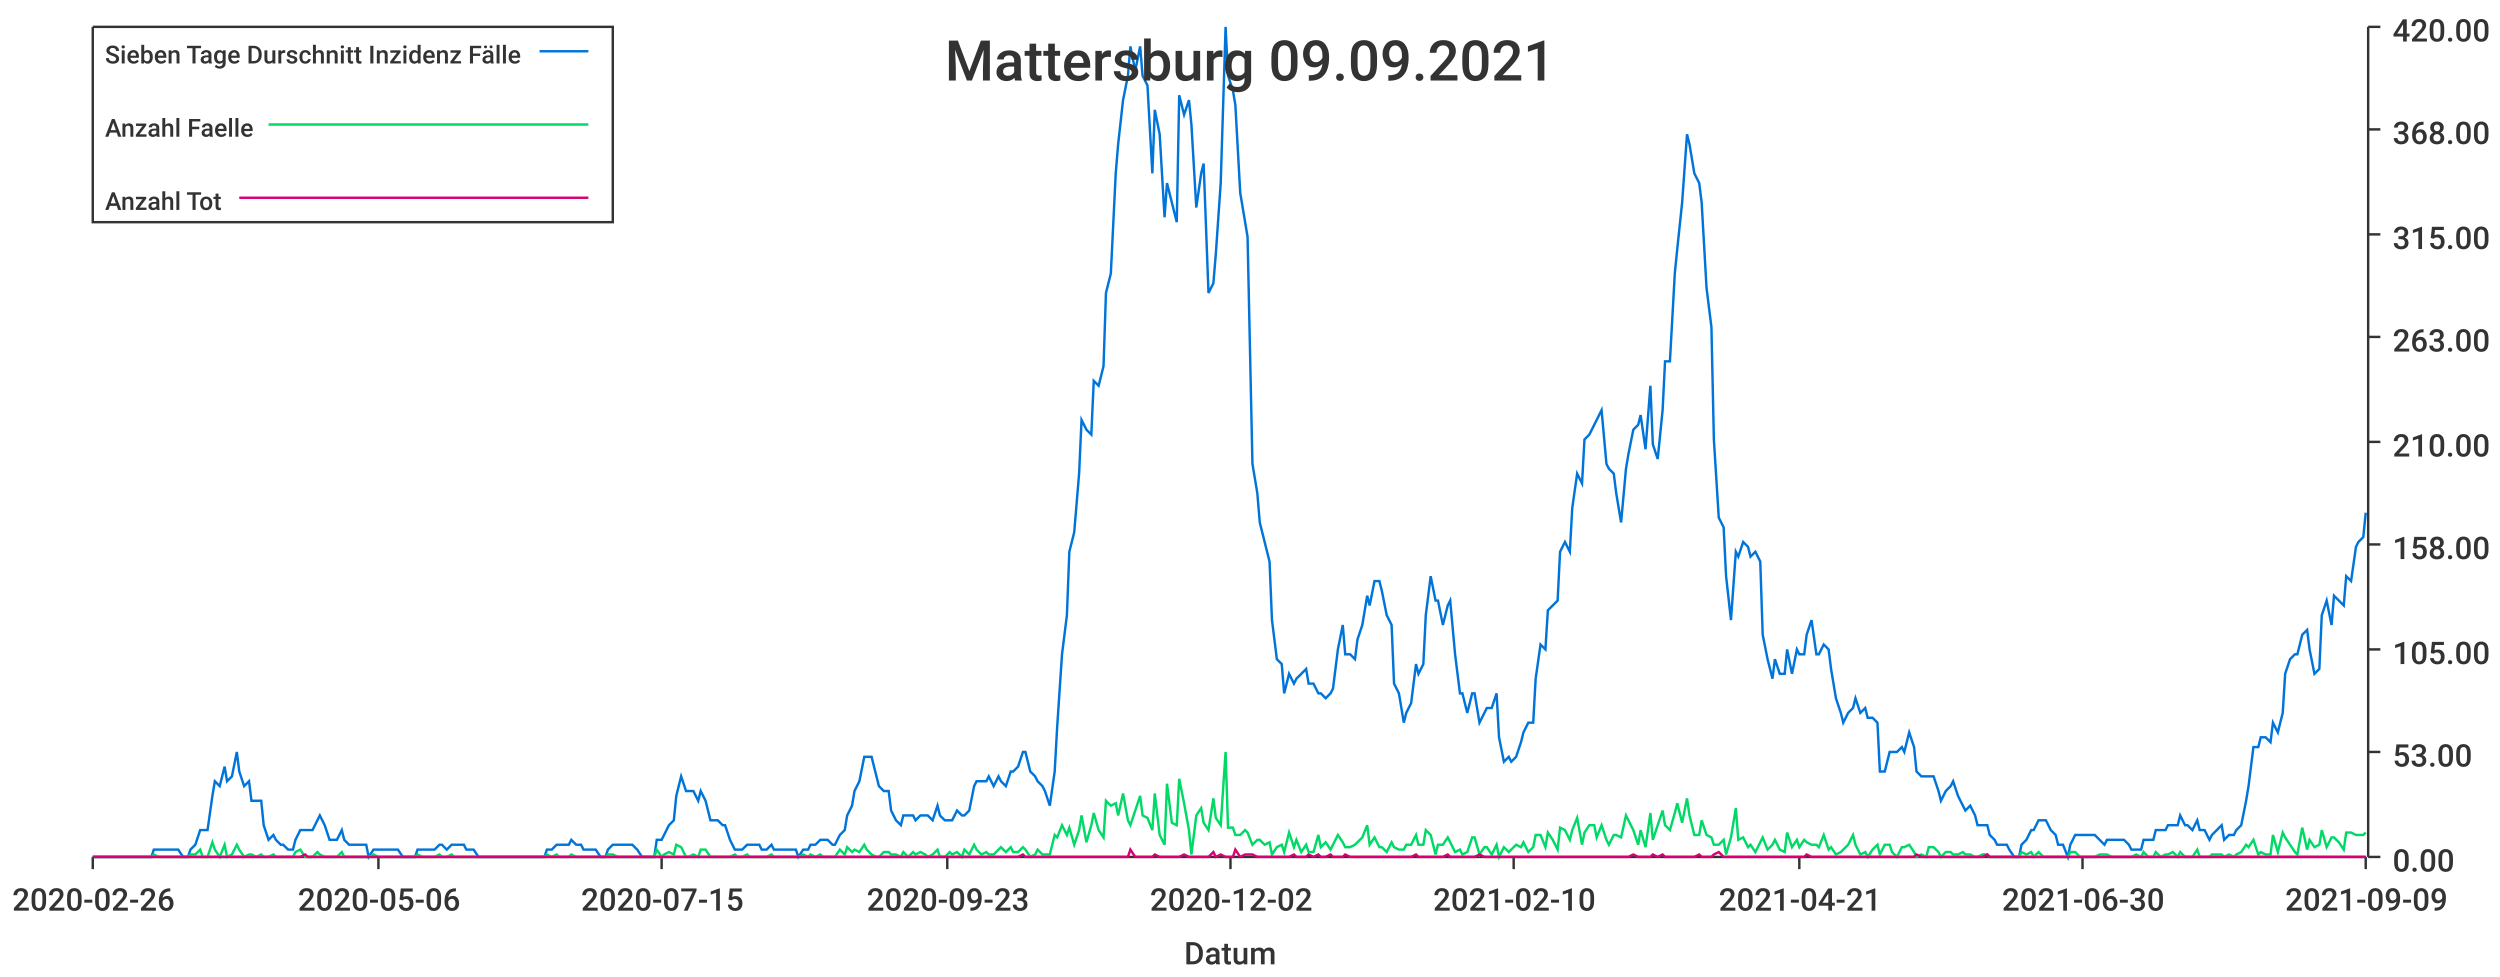
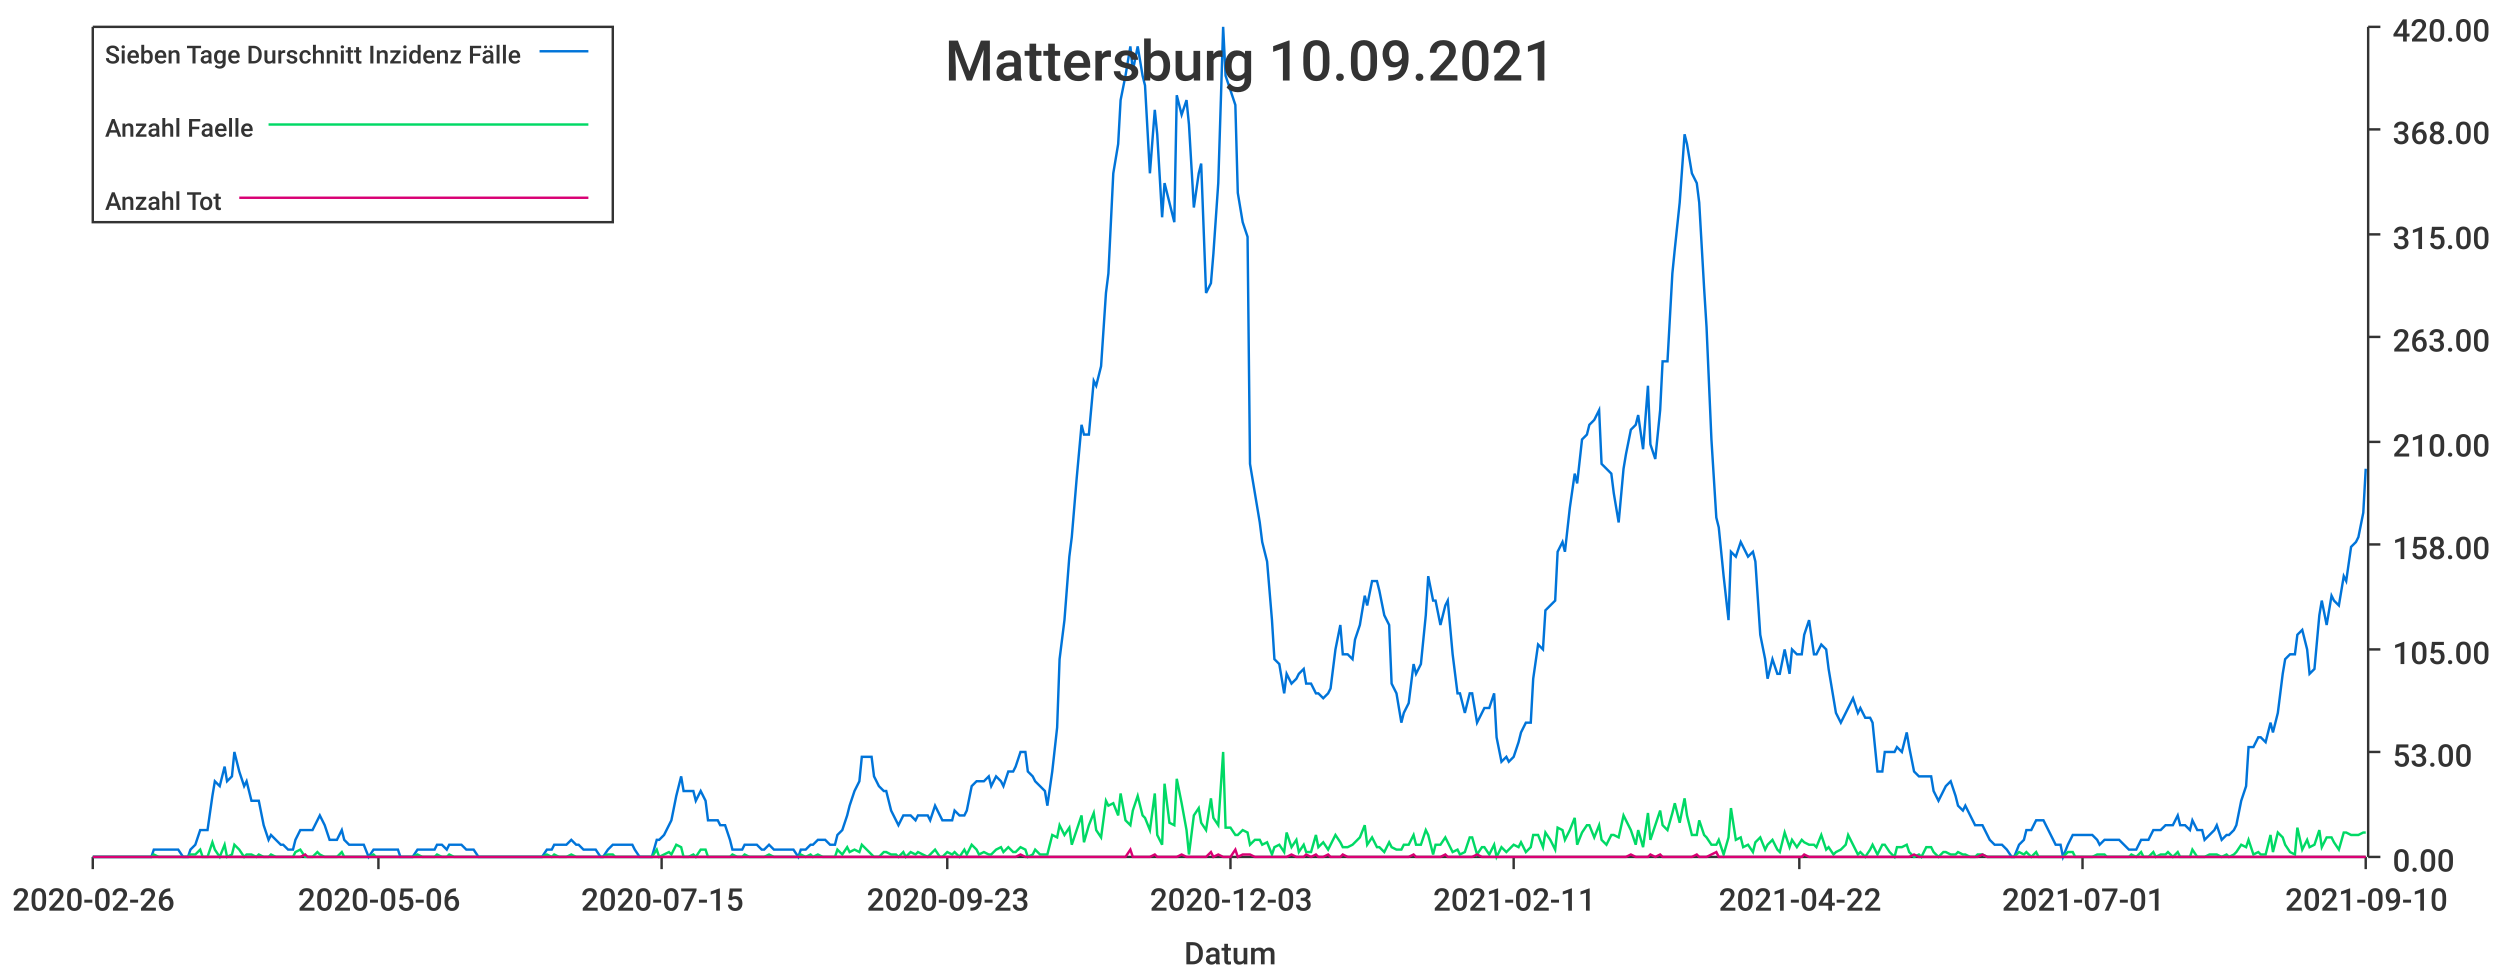
<svg xmlns="http://www.w3.org/2000/svg" width="1024" height="400">\n<path d="M 0 0 L 1024 0 L 1024 400 L 0 400 L 0 0" style="stroke-width:0;stroke:rgba(255,255,255,1.0);fill:rgba(255,255,255,1.0)" />
  <path d="M 38 11 L 969 11 L 969 351 L 38 351 L 38 11" style="stroke-width:0;stroke:rgba(255,255,255,1.0);fill:rgba(255,255,255,1.0)" />
  <path d="M 38 351 L 969 351" style="stroke-width:1;stroke:rgba(51,51,51,1.0);fill:none" />
  <path d="M 38 351 L 38 356" style="stroke-width:1;stroke:rgba(51,51,51,1.0);fill:none" />
  <text x="5" y="373" style="stroke-width:0;stroke:none;fill:rgba(51,51,51,1.0);font-size:12.8px;font-family:'Roboto Medium',sans-serif">2020-02-26</text>
  <path d="M 155 351 L 155 356" style="stroke-width:1;stroke:rgba(51,51,51,1.0);fill:none" />
  <text x="122" y="373" style="stroke-width:0;stroke:none;fill:rgba(51,51,51,1.0);font-size:12.8px;font-family:'Roboto Medium',sans-serif">2020-05-06</text>
  <path d="M 271 351 L 271 356" style="stroke-width:1;stroke:rgba(51,51,51,1.0);fill:none" />
  <text x="238" y="373" style="stroke-width:0;stroke:none;fill:rgba(51,51,51,1.0);font-size:12.8px;font-family:'Roboto Medium',sans-serif">2020-07-15</text>
  <path d="M 388 351 L 388 356" style="stroke-width:1;stroke:rgba(51,51,51,1.0);fill:none" />
  <text x="355" y="373" style="stroke-width:0;stroke:none;fill:rgba(51,51,51,1.0);font-size:12.8px;font-family:'Roboto Medium',sans-serif">2020-09-23</text>
  <path d="M 504 351 L 504 356" style="stroke-width:1;stroke:rgba(51,51,51,1.0);fill:none" />
-   <text x="471" y="373" style="stroke-width:0;stroke:none;fill:rgba(51,51,51,1.0);font-size:12.8px;font-family:'Roboto Medium',sans-serif">2020-12-02</text>
+   <text x="471" y="373" style="stroke-width:0;stroke:none;fill:rgba(51,51,51,1.0);font-size:12.8px;font-family:'Roboto Medium',sans-serif">2020-12-03</text>
  <path d="M 620 351 L 620 356" style="stroke-width:1;stroke:rgba(51,51,51,1.0);fill:none" />
-   <text x="587" y="373" style="stroke-width:0;stroke:none;fill:rgba(51,51,51,1.0);font-size:12.8px;font-family:'Roboto Medium',sans-serif">2021-02-10</text>
+   <text x="587" y="373" style="stroke-width:0;stroke:none;fill:rgba(51,51,51,1.0);font-size:12.8px;font-family:'Roboto Medium',sans-serif">2021-02-11</text>
  <path d="M 737 351 L 737 356" style="stroke-width:1;stroke:rgba(51,51,51,1.0);fill:none" />
-   <text x="704" y="373" style="stroke-width:0;stroke:none;fill:rgba(51,51,51,1.0);font-size:12.8px;font-family:'Roboto Medium',sans-serif">2021-04-21</text>
+   <text x="704" y="373" style="stroke-width:0;stroke:none;fill:rgba(51,51,51,1.0);font-size:12.8px;font-family:'Roboto Medium',sans-serif">2021-04-22</text>
  <path d="M 853 351 L 853 356" style="stroke-width:1;stroke:rgba(51,51,51,1.0);fill:none" />
-   <text x="820" y="373" style="stroke-width:0;stroke:none;fill:rgba(51,51,51,1.0);font-size:12.8px;font-family:'Roboto Medium',sans-serif">2021-06-30</text>
+   <text x="820" y="373" style="stroke-width:0;stroke:none;fill:rgba(51,51,51,1.0);font-size:12.8px;font-family:'Roboto Medium',sans-serif">2021-07-01</text>
  <path d="M 969 351 L 969 356" style="stroke-width:1;stroke:rgba(51,51,51,1.0);fill:none" />
-   <text x="936" y="373" style="stroke-width:0;stroke:none;fill:rgba(51,51,51,1.0);font-size:12.8px;font-family:'Roboto Medium',sans-serif">2021-09-09</text>
+   <text x="936" y="373" style="stroke-width:0;stroke:none;fill:rgba(51,51,51,1.0);font-size:12.8px;font-family:'Roboto Medium',sans-serif">2021-09-10</text>
  <text x="485" y="395" style="stroke-width:0;stroke:none;fill:rgba(51,51,51,1.0);font-size:12.8px;font-family:'Roboto Medium',sans-serif">Datum</text>
  <path d="M 970 351 L 970 11" style="stroke-width:1;stroke:rgba(51,51,51,1.0);fill:none" />
  <path d="M 970 351 L 975 351" style="stroke-width:1;stroke:rgba(51,51,51,1.0);fill:none" />
  <text x="980" y="357" style="stroke-width:0;stroke:none;fill:rgba(51,51,51,1.0);font-size:12.8px;font-family:'Roboto Medium',sans-serif">0.00</text>
  <path d="M 970 308 L 975 308" style="stroke-width:1;stroke:rgba(51,51,51,1.0);fill:none" />
  <text x="980" y="314" style="stroke-width:0;stroke:none;fill:rgba(51,51,51,1.0);font-size:12.8px;font-family:'Roboto Medium',sans-serif">53.00</text>
  <path d="M 970 266 L 975 266" style="stroke-width:1;stroke:rgba(51,51,51,1.0);fill:none" />
  <text x="980" y="272" style="stroke-width:0;stroke:none;fill:rgba(51,51,51,1.0);font-size:12.8px;font-family:'Roboto Medium',sans-serif">105.00</text>
  <path d="M 970 223 L 975 223" style="stroke-width:1;stroke:rgba(51,51,51,1.0);fill:none" />
  <text x="980" y="229" style="stroke-width:0;stroke:none;fill:rgba(51,51,51,1.0);font-size:12.8px;font-family:'Roboto Medium',sans-serif">158.00</text>
  <path d="M 970 181 L 975 181" style="stroke-width:1;stroke:rgba(51,51,51,1.0);fill:none" />
  <text x="980" y="187" style="stroke-width:0;stroke:none;fill:rgba(51,51,51,1.0);font-size:12.8px;font-family:'Roboto Medium',sans-serif">210.00</text>
  <path d="M 970 138 L 975 138" style="stroke-width:1;stroke:rgba(51,51,51,1.0);fill:none" />
  <text x="980" y="144" style="stroke-width:0;stroke:none;fill:rgba(51,51,51,1.0);font-size:12.8px;font-family:'Roboto Medium',sans-serif">263.00</text>
  <path d="M 970 96 L 975 96" style="stroke-width:1;stroke:rgba(51,51,51,1.0);fill:none" />
  <text x="980" y="102" style="stroke-width:0;stroke:none;fill:rgba(51,51,51,1.0);font-size:12.8px;font-family:'Roboto Medium',sans-serif">315.00</text>
  <path d="M 970 53 L 975 53" style="stroke-width:1;stroke:rgba(51,51,51,1.0);fill:none" />
  <text x="980" y="59" style="stroke-width:0;stroke:none;fill:rgba(51,51,51,1.0);font-size:12.8px;font-family:'Roboto Medium',sans-serif">368.00</text>
  <path d="M 970 11 L 975 11" style="stroke-width:1;stroke:rgba(51,51,51,1.0);fill:none" />
  <text x="980" y="17" style="stroke-width:0;stroke:none;fill:rgba(51,51,51,1.0);font-size:12.8px;font-family:'Roboto Medium',sans-serif">420.00</text>
-   <path d="M 38 351 L 40 351 L 42 351 L 43 351 L 45 351 L 47 351 L 48 351 L 50 351 L 52 351 L 53 351 L 55 351 L 57 351 L 58 351 L 60 351 L 62 351 L 63 348 L 65 348 L 67 348 L 68 348 L 70 348 L 72 348 L 73 348 L 75 351 L 77 351 L 78 348 L 80 346 L 82 340 L 83 340 L 85 340 L 87 326 L 88 320 L 90 322 L 92 314 L 93 320 L 95 318 L 97 308 L 98 316 L 100 322 L 102 320 L 103 328 L 105 328 L 107 328 L 108 338 L 110 344 L 112 342 L 113 344 L 115 346 L 116 346 L 118 348 L 120 348 L 121 344 L 123 340 L 125 340 L 126 340 L 128 340 L 130 336 L 131 334 L 133 338 L 135 344 L 136 344 L 138 344 L 140 340 L 141 344 L 143 346 L 145 346 L 146 346 L 148 346 L 150 346 L 151 351 L 153 348 L 155 348 L 156 348 L 158 348 L 160 348 L 161 348 L 163 348 L 165 351 L 166 351 L 168 351 L 170 351 L 171 348 L 173 348 L 175 348 L 176 348 L 178 348 L 180 346 L 181 346 L 183 348 L 185 346 L 186 346 L 188 346 L 190 346 L 191 348 L 193 348 L 194 348 L 196 351 L 198 351 L 199 351 L 201 351 L 203 351 L 204 351 L 206 351 L 208 351 L 209 351 L 211 351 L 213 351 L 214 351 L 216 351 L 218 351 L 219 351 L 221 351 L 223 351 L 224 348 L 226 348 L 228 346 L 229 346 L 231 346 L 233 346 L 234 344 L 236 346 L 238 346 L 239 348 L 241 348 L 243 348 L 244 348 L 246 351 L 248 351 L 249 348 L 251 346 L 253 346 L 254 346 L 256 346 L 258 346 L 259 346 L 261 348 L 263 351 L 264 351 L 266 351 L 268 351 L 269 344 L 271 344 L 272 342 L 274 338 L 276 336 L 277 326 L 279 318 L 281 324 L 282 324 L 284 324 L 286 328 L 287 324 L 289 328 L 291 336 L 292 336 L 294 336 L 296 338 L 297 338 L 299 344 L 301 348 L 302 348 L 304 348 L 306 346 L 307 346 L 309 346 L 311 346 L 312 348 L 314 348 L 316 346 L 317 348 L 319 348 L 321 348 L 322 348 L 324 348 L 326 348 L 327 351 L 329 348 L 331 348 L 332 346 L 334 346 L 336 344 L 337 344 L 339 344 L 341 346 L 342 346 L 344 342 L 346 340 L 347 334 L 349 330 L 350 324 L 352 320 L 354 310 L 355 310 L 357 310 L 359 318 L 360 322 L 362 324 L 364 324 L 365 332 L 367 336 L 369 338 L 370 334 L 372 334 L 374 334 L 375 336 L 377 334 L 379 334 L 380 334 L 382 336 L 384 330 L 385 334 L 387 336 L 389 336 L 390 336 L 392 332 L 394 334 L 395 334 L 397 332 L 399 322 L 400 320 L 402 320 L 404 320 L 405 318 L 407 322 L 409 318 L 410 320 L 412 322 L 414 316 L 415 316 L 417 314 L 419 308 L 420 308 L 422 316 L 424 318 L 425 320 L 427 322 L 428 324 L 430 330 L 432 316 L 433 298 L 435 268 L 437 252 L 438 226 L 440 218 L 442 194 L 443 172 L 445 176 L 447 178 L 448 156 L 450 158 L 452 150 L 453 120 L 455 112 L 457 71 L 458 59 L 460 41 L 462 31 L 463 19 L 465 29 L 467 19 L 468 31 L 470 35 L 472 71 L 473 45 L 475 55 L 477 89 L 478 75 L 480 83 L 482 91 L 483 39 L 485 47 L 487 41 L 488 51 L 490 85 L 492 71 L 493 67 L 495 120 L 497 116 L 498 104 L 500 75 L 502 11 L 503 31 L 505 37 L 506 43 L 508 79 L 510 91 L 511 97 L 513 190 L 515 202 L 516 214 L 518 222 L 520 230 L 521 254 L 523 270 L 525 272 L 526 284 L 528 276 L 530 280 L 531 278 L 533 276 L 535 274 L 536 280 L 538 280 L 540 284 L 541 284 L 543 286 L 545 284 L 546 282 L 548 266 L 550 256 L 551 268 L 553 268 L 555 270 L 556 262 L 558 256 L 560 244 L 561 248 L 563 238 L 565 238 L 566 242 L 568 252 L 570 256 L 571 280 L 573 284 L 575 296 L 576 292 L 578 288 L 580 272 L 581 276 L 583 272 L 584 252 L 586 236 L 588 246 L 589 246 L 591 256 L 593 248 L 594 246 L 596 268 L 598 284 L 599 284 L 601 292 L 603 284 L 604 284 L 606 296 L 608 292 L 609 290 L 611 290 L 613 284 L 614 302 L 616 312 L 618 310 L 619 312 L 621 310 L 623 304 L 624 300 L 626 296 L 628 296 L 629 278 L 631 264 L 633 266 L 634 250 L 636 248 L 638 246 L 639 226 L 641 222 L 643 226 L 644 208 L 646 194 L 648 198 L 649 180 L 651 178 L 653 174 L 654 172 L 656 168 L 658 190 L 659 192 L 661 194 L 662 202 L 664 214 L 666 192 L 667 186 L 669 176 L 671 174 L 672 170 L 674 184 L 676 158 L 677 182 L 679 188 L 681 168 L 682 148 L 684 148 L 686 112 L 687 102 L 689 83 L 691 55 L 692 59 L 694 71 L 696 75 L 697 83 L 699 118 L 701 134 L 702 180 L 704 212 L 706 216 L 707 236 L 709 254 L 711 226 L 712 228 L 714 222 L 716 224 L 717 228 L 719 226 L 721 230 L 722 260 L 724 270 L 726 278 L 727 270 L 729 276 L 731 276 L 732 266 L 734 276 L 736 266 L 737 268 L 739 268 L 740 260 L 742 254 L 744 268 L 745 268 L 747 264 L 749 266 L 750 274 L 752 286 L 754 292 L 755 296 L 757 292 L 759 290 L 760 286 L 762 292 L 764 290 L 765 294 L 767 294 L 769 296 L 770 316 L 772 316 L 774 308 L 775 308 L 777 308 L 779 306 L 780 308 L 782 300 L 784 306 L 785 316 L 787 318 L 789 318 L 790 318 L 792 318 L 794 324 L 795 328 L 797 324 L 799 322 L 800 320 L 802 326 L 804 330 L 805 332 L 807 330 L 809 334 L 810 338 L 812 338 L 814 338 L 815 342 L 817 344 L 818 346 L 820 346 L 822 346 L 823 348 L 825 351 L 827 351 L 828 346 L 830 344 L 832 340 L 833 340 L 835 336 L 837 336 L 838 336 L 840 340 L 842 342 L 843 346 L 845 346 L 847 351 L 848 346 L 850 342 L 852 342 L 853 342 L 855 342 L 857 342 L 858 342 L 860 344 L 862 346 L 863 344 L 865 344 L 867 344 L 868 344 L 870 344 L 872 346 L 873 348 L 875 348 L 877 348 L 878 344 L 880 344 L 882 344 L 883 340 L 885 340 L 887 340 L 888 338 L 890 338 L 892 338 L 893 334 L 895 338 L 896 338 L 898 340 L 900 336 L 901 340 L 903 340 L 905 344 L 906 342 L 908 340 L 910 338 L 911 344 L 913 342 L 915 342 L 916 340 L 918 338 L 920 328 L 921 322 L 923 306 L 925 306 L 926 302 L 928 302 L 930 304 L 931 296 L 933 300 L 935 292 L 936 276 L 938 270 L 940 268 L 941 268 L 943 260 L 945 258 L 946 266 L 948 276 L 950 274 L 951 252 L 953 246 L 955 256 L 956 244 L 958 246 L 960 248 L 961 236 L 963 238 L 965 224 L 966 222 L 968 220 L 969 210" style="stroke-width:1;stroke:rgba(0,116,217,1.0);fill:none" />
-   <path d="M 38 351 L 40 351 L 42 351 L 43 351 L 45 351 L 47 351 L 48 351 L 50 351 L 52 351 L 53 351 L 55 351 L 57 351 L 58 351 L 60 351 L 62 351 L 63 350 L 65 351 L 67 351 L 68 351 L 70 351 L 72 351 L 73 351 L 75 351 L 77 351 L 78 350 L 80 350 L 82 348 L 83 351 L 85 351 L 87 345 L 88 348 L 90 351 L 92 346 L 93 351 L 95 350 L 97 346 L 98 348 L 100 351 L 102 350 L 103 350 L 105 351 L 107 350 L 108 351 L 110 351 L 112 350 L 113 351 L 115 351 L 116 351 L 118 351 L 120 351 L 121 349 L 123 348 L 125 351 L 126 351 L 128 351 L 130 349 L 131 350 L 133 351 L 135 351 L 136 351 L 138 351 L 140 349 L 141 351 L 143 351 L 145 351 L 146 351 L 148 351 L 150 351 L 151 351 L 153 350 L 155 351 L 156 351 L 158 351 L 160 351 L 161 351 L 163 351 L 165 351 L 166 351 L 168 351 L 170 351 L 171 350 L 173 351 L 175 351 L 176 351 L 178 351 L 180 350 L 181 351 L 183 351 L 185 350 L 186 351 L 188 351 L 190 351 L 191 351 L 193 351 L 194 351 L 196 351 L 198 351 L 199 351 L 201 351 L 203 351 L 204 351 L 206 351 L 208 351 L 209 351 L 211 351 L 213 351 L 214 351 L 216 351 L 218 351 L 219 351 L 221 351 L 223 351 L 224 350 L 226 351 L 228 350 L 229 351 L 231 351 L 233 351 L 234 350 L 236 351 L 238 351 L 239 351 L 241 351 L 243 351 L 244 351 L 246 351 L 248 351 L 249 350 L 251 350 L 253 351 L 254 351 L 256 351 L 258 351 L 259 351 L 261 351 L 263 351 L 264 351 L 266 351 L 268 351 L 269 348 L 271 351 L 272 350 L 274 349 L 276 350 L 277 346 L 279 347 L 281 351 L 282 351 L 284 350 L 286 351 L 287 348 L 289 348 L 291 351 L 292 351 L 294 351 L 296 351 L 297 351 L 299 351 L 301 350 L 302 351 L 304 351 L 306 350 L 307 351 L 309 351 L 311 351 L 312 351 L 314 351 L 316 350 L 317 351 L 319 351 L 321 351 L 322 351 L 324 351 L 326 351 L 327 351 L 329 350 L 331 351 L 332 350 L 334 351 L 336 350 L 337 351 L 339 351 L 341 351 L 342 351 L 344 348 L 346 350 L 347 347 L 349 349 L 350 348 L 352 349 L 354 346 L 355 348 L 357 350 L 359 351 L 360 351 L 362 349 L 364 349 L 365 350 L 367 350 L 369 351 L 370 349 L 372 351 L 374 349 L 375 350 L 377 349 L 379 350 L 380 351 L 382 350 L 384 348 L 385 351 L 387 351 L 389 349 L 390 350 L 392 349 L 394 351 L 395 348 L 397 350 L 399 346 L 400 348 L 402 350 L 404 349 L 405 350 L 407 350 L 409 348 L 410 347 L 412 349 L 414 347 L 415 349 L 417 349 L 419 347 L 420 348 L 422 351 L 424 350 L 425 348 L 427 350 L 428 350 L 430 350 L 432 342 L 433 343 L 435 338 L 437 342 L 438 339 L 440 346 L 442 340 L 443 334 L 445 345 L 447 338 L 448 333 L 450 340 L 452 343 L 453 328 L 455 330 L 457 329 L 458 334 L 460 325 L 462 336 L 463 338 L 465 332 L 467 326 L 468 334 L 470 335 L 472 340 L 473 325 L 475 342 L 477 346 L 478 321 L 480 337 L 482 338 L 483 319 L 485 329 L 487 340 L 488 350 L 490 334 L 492 331 L 493 337 L 495 340 L 497 327 L 498 335 L 500 338 L 502 308 L 503 339 L 505 339 L 506 342 L 508 342 L 510 340 L 511 341 L 513 346 L 515 344 L 516 344 L 518 346 L 520 345 L 521 350 L 523 347 L 525 346 L 526 349 L 528 341 L 530 347 L 531 344 L 533 349 L 535 346 L 536 349 L 538 349 L 540 342 L 541 347 L 543 345 L 545 348 L 546 346 L 548 342 L 550 345 L 551 347 L 553 347 L 555 346 L 556 345 L 558 343 L 560 338 L 561 346 L 563 343 L 565 347 L 566 347 L 568 349 L 570 345 L 571 347 L 573 348 L 575 348 L 576 346 L 578 346 L 580 342 L 581 346 L 583 346 L 584 340 L 586 342 L 588 350 L 589 346 L 591 346 L 593 343 L 594 345 L 596 349 L 598 348 L 599 350 L 601 349 L 603 343 L 604 343 L 606 350 L 608 347 L 609 347 L 611 350 L 613 346 L 614 351 L 616 347 L 618 349 L 619 348 L 621 346 L 623 347 L 624 345 L 626 349 L 628 347 L 629 342 L 631 342 L 633 347 L 634 341 L 636 344 L 638 348 L 639 339 L 641 340 L 643 344 L 644 340 L 646 335 L 648 346 L 649 341 L 651 338 L 653 338 L 654 343 L 656 338 L 658 344 L 659 346 L 661 342 L 662 342 L 664 343 L 666 334 L 667 336 L 669 340 L 671 346 L 672 340 L 674 347 L 676 333 L 677 344 L 679 338 L 681 332 L 682 338 L 684 340 L 686 333 L 687 329 L 689 337 L 691 327 L 692 334 L 694 342 L 696 342 L 697 336 L 699 342 L 701 343 L 702 346 L 704 346 L 706 344 L 707 350 L 709 343 L 711 331 L 712 344 L 714 343 L 716 347 L 717 346 L 719 349 L 721 345 L 722 343 L 724 348 L 726 346 L 727 344 L 729 348 L 731 349 L 732 341 L 734 347 L 736 344 L 737 347 L 739 344 L 740 345 L 742 346 L 744 346 L 745 347 L 747 342 L 749 348 L 750 347 L 752 350 L 754 349 L 755 348 L 757 346 L 759 342 L 760 346 L 762 350 L 764 349 L 765 351 L 767 348 L 769 346 L 770 350 L 772 346 L 774 346 L 775 349 L 777 351 L 779 347 L 780 347 L 782 346 L 784 349 L 785 351 L 787 350 L 789 351 L 790 347 L 792 347 L 794 349 L 795 351 L 797 349 L 799 349 L 800 350 L 802 350 L 804 349 L 805 350 L 807 350 L 809 351 L 810 351 L 812 350 L 814 350 L 815 351 L 817 351 L 818 351 L 820 351 L 822 351 L 823 351 L 825 351 L 827 351 L 828 349 L 830 350 L 832 349 L 833 351 L 835 349 L 837 351 L 838 351 L 840 351 L 842 351 L 843 351 L 845 351 L 847 351 L 848 349 L 850 349 L 852 351 L 853 351 L 855 351 L 857 351 L 858 351 L 860 350 L 862 350 L 863 350 L 865 351 L 867 351 L 868 351 L 870 351 L 872 351 L 873 351 L 875 350 L 877 351 L 878 349 L 880 351 L 882 351 L 883 349 L 885 351 L 887 350 L 888 350 L 890 349 L 892 351 L 893 349 L 895 351 L 896 351 L 898 351 L 900 348 L 901 351 L 903 351 L 905 351 L 906 350 L 908 350 L 910 350 L 911 351 L 913 350 L 915 351 L 916 350 L 918 349 L 920 346 L 921 347 L 923 344 L 925 350 L 926 349 L 928 350 L 930 350 L 931 342 L 933 349 L 935 341 L 936 343 L 938 346 L 940 349 L 941 350 L 943 339 L 945 348 L 946 344 L 948 347 L 950 346 L 951 340 L 953 347 L 955 343 L 956 343 L 958 345 L 960 348 L 961 341 L 963 341 L 965 342 L 966 342 L 968 342 L 969 341" style="stroke-width:1;stroke:rgba(0,217,101,1.0);fill:none" />
-   <path d="M 38 351 L 40 351 L 42 351 L 43 351 L 45 351 L 47 351 L 48 351 L 50 351 L 52 351 L 53 351 L 55 351 L 57 351 L 58 351 L 60 351 L 62 351 L 63 351 L 65 351 L 67 351 L 68 351 L 70 351 L 72 351 L 73 351 L 75 351 L 77 351 L 78 351 L 80 351 L 82 351 L 83 351 L 85 351 L 87 351 L 88 351 L 90 351 L 92 351 L 93 351 L 95 351 L 97 351 L 98 351 L 100 351 L 102 351 L 103 351 L 105 351 L 107 351 L 108 351 L 110 351 L 112 351 L 113 351 L 115 351 L 116 351 L 118 351 L 120 351 L 121 351 L 123 351 L 125 350 L 126 351 L 128 351 L 130 351 L 131 351 L 133 351 L 135 351 L 136 351 L 138 351 L 140 351 L 141 351 L 143 351 L 145 351 L 146 351 L 148 351 L 150 351 L 151 351 L 153 351 L 155 351 L 156 351 L 158 351 L 160 351 L 161 351 L 163 351 L 165 351 L 166 351 L 168 351 L 170 351 L 171 351 L 173 351 L 175 351 L 176 351 L 178 351 L 180 351 L 181 351 L 183 351 L 185 351 L 186 351 L 188 351 L 190 351 L 191 351 L 193 351 L 194 351 L 196 351 L 198 351 L 199 351 L 201 351 L 203 351 L 204 351 L 206 351 L 208 351 L 209 351 L 211 351 L 213 351 L 214 351 L 216 351 L 218 351 L 219 351 L 221 351 L 223 351 L 224 351 L 226 351 L 228 351 L 229 351 L 231 351 L 233 351 L 234 351 L 236 351 L 238 351 L 239 351 L 241 351 L 243 351 L 244 351 L 246 351 L 248 351 L 249 351 L 251 351 L 253 351 L 254 351 L 256 351 L 258 351 L 259 351 L 261 351 L 263 351 L 264 351 L 266 351 L 268 351 L 269 351 L 271 351 L 272 351 L 274 351 L 276 351 L 277 351 L 279 351 L 281 351 L 282 351 L 284 351 L 286 351 L 287 351 L 289 351 L 291 351 L 292 351 L 294 351 L 296 351 L 297 351 L 299 351 L 301 351 L 302 351 L 304 351 L 306 351 L 307 351 L 309 351 L 311 351 L 312 351 L 314 351 L 316 351 L 317 351 L 319 351 L 321 351 L 322 351 L 324 351 L 326 351 L 327 351 L 329 351 L 331 351 L 332 351 L 334 351 L 336 351 L 337 351 L 339 351 L 341 351 L 342 351 L 344 351 L 346 351 L 347 351 L 349 351 L 350 351 L 352 351 L 354 351 L 355 351 L 357 351 L 359 351 L 360 351 L 362 351 L 364 351 L 365 351 L 367 351 L 369 351 L 370 351 L 372 351 L 374 351 L 375 351 L 377 351 L 379 351 L 380 351 L 382 351 L 384 351 L 385 351 L 387 351 L 389 351 L 390 351 L 392 351 L 394 351 L 395 351 L 397 351 L 399 351 L 400 351 L 402 351 L 404 351 L 405 351 L 407 351 L 409 351 L 410 351 L 412 351 L 414 351 L 415 351 L 417 351 L 419 350 L 420 351 L 422 351 L 424 351 L 425 351 L 427 351 L 428 351 L 430 351 L 432 351 L 433 351 L 435 351 L 437 351 L 438 351 L 440 351 L 442 351 L 443 351 L 445 351 L 447 351 L 448 351 L 450 351 L 452 351 L 453 351 L 455 351 L 457 351 L 458 351 L 460 351 L 462 351 L 463 348 L 465 351 L 467 351 L 468 351 L 470 351 L 472 351 L 473 350 L 475 351 L 477 351 L 478 351 L 480 351 L 482 351 L 483 351 L 485 350 L 487 351 L 488 351 L 490 351 L 492 351 L 493 351 L 495 351 L 497 349 L 498 351 L 500 350 L 502 351 L 503 351 L 505 351 L 506 348 L 508 351 L 510 350 L 511 350 L 513 350 L 515 351 L 516 351 L 518 351 L 520 351 L 521 351 L 523 351 L 525 351 L 526 351 L 528 351 L 530 350 L 531 351 L 533 351 L 535 351 L 536 350 L 538 351 L 540 350 L 541 351 L 543 351 L 545 350 L 546 351 L 548 351 L 550 351 L 551 350 L 553 351 L 555 351 L 556 351 L 558 351 L 560 351 L 561 351 L 563 351 L 565 351 L 566 351 L 568 351 L 570 351 L 571 351 L 573 351 L 575 351 L 576 351 L 578 351 L 580 350 L 581 351 L 583 351 L 584 351 L 586 351 L 588 351 L 589 351 L 591 351 L 593 350 L 594 351 L 596 351 L 598 351 L 599 351 L 601 351 L 603 351 L 604 351 L 606 350 L 608 351 L 609 351 L 611 351 L 613 351 L 614 351 L 616 351 L 618 351 L 619 351 L 621 351 L 623 351 L 624 351 L 626 351 L 628 351 L 629 351 L 631 351 L 633 351 L 634 351 L 636 351 L 638 351 L 639 351 L 641 351 L 643 351 L 644 351 L 646 351 L 648 351 L 649 351 L 651 351 L 653 351 L 654 351 L 656 351 L 658 351 L 659 351 L 661 351 L 662 351 L 664 351 L 666 351 L 667 351 L 669 350 L 671 351 L 672 351 L 674 351 L 676 351 L 677 350 L 679 351 L 681 350 L 682 351 L 684 351 L 686 351 L 687 351 L 689 351 L 691 351 L 692 351 L 694 351 L 696 350 L 697 351 L 699 351 L 701 351 L 702 350 L 704 349 L 706 351 L 707 351 L 709 351 L 711 351 L 712 351 L 714 351 L 716 351 L 717 351 L 719 351 L 721 351 L 722 351 L 724 351 L 726 351 L 727 351 L 729 351 L 731 351 L 732 351 L 734 351 L 736 351 L 737 351 L 739 351 L 740 350 L 742 351 L 744 351 L 745 351 L 747 351 L 749 351 L 750 351 L 752 351 L 754 351 L 755 351 L 757 351 L 759 351 L 760 351 L 762 351 L 764 351 L 765 351 L 767 351 L 769 351 L 770 351 L 772 351 L 774 351 L 775 351 L 777 351 L 779 351 L 780 351 L 782 351 L 784 351 L 785 350 L 787 351 L 789 351 L 790 351 L 792 351 L 794 351 L 795 351 L 797 351 L 799 351 L 800 351 L 802 351 L 804 351 L 805 351 L 807 351 L 809 351 L 810 351 L 812 351 L 814 350 L 815 351 L 817 351 L 818 351 L 820 351 L 822 351 L 823 351 L 825 351 L 827 351 L 828 351 L 830 351 L 832 351 L 833 351 L 835 351 L 837 351 L 838 351 L 840 351 L 842 351 L 843 351 L 845 351 L 847 351 L 848 351 L 850 351 L 852 351 L 853 351 L 855 351 L 857 351 L 858 351 L 860 351 L 862 351 L 863 351 L 865 351 L 867 351 L 868 351 L 870 351 L 872 351 L 873 351 L 875 351 L 877 351 L 878 351 L 880 351 L 882 351 L 883 351 L 885 351 L 887 351 L 888 351 L 890 351 L 892 351 L 893 351 L 895 351 L 896 351 L 898 351 L 900 351 L 901 351 L 903 351 L 905 351 L 906 351 L 908 351 L 910 351 L 911 351 L 913 351 L 915 351 L 916 351 L 918 351 L 920 351 L 921 351 L 923 351 L 925 351 L 926 351 L 928 351 L 930 351 L 931 351 L 933 351 L 935 351 L 936 351 L 938 351 L 940 351 L 941 351 L 943 351 L 945 351 L 946 351 L 948 351 L 950 351 L 951 351 L 953 351 L 955 351 L 956 351 L 958 351 L 960 351 L 961 351 L 963 351 L 965 351 L 966 351 L 968 351 L 969 351" style="stroke-width:1;stroke:rgba(217,0,116,1.0);fill:none" />
-   <text x="387" y="33" style="stroke-width:0;stroke:none;fill:rgba(51,51,51,1.0);font-size:23.0px;font-family:'Roboto Medium',sans-serif">Mattersburg 09.09.2021</text>
+   <path d="M 38 351 L 40 351 L 42 351 L 43 351 L 45 351 L 47 351 L 48 351 L 50 351 L 52 351 L 53 351 L 55 351 L 57 351 L 58 351 L 60 351 L 62 351 L 63 348 L 65 348 L 67 348 L 68 348 L 70 348 L 72 348 L 73 348 L 75 351 L 77 351 L 78 348 L 80 346 L 82 340 L 83 340 L 85 340 L 87 326 L 88 320 L 90 322 L 92 314 L 93 320 L 95 318 L 96 308 L 98 316 L 100 322 L 101 320 L 103 328 L 105 328 L 106 328 L 108 338 L 110 344 L 111 342 L 113 344 L 115 346 L 116 346 L 118 348 L 120 348 L 121 344 L 123 340 L 125 340 L 126 340 L 128 340 L 130 336 L 131 334 L 133 338 L 135 344 L 136 344 L 138 344 L 140 340 L 141 344 L 143 346 L 145 346 L 146 346 L 148 346 L 149 346 L 151 351 L 153 348 L 154 348 L 156 348 L 158 348 L 159 348 L 161 348 L 163 348 L 164 351 L 166 351 L 168 351 L 169 351 L 171 348 L 173 348 L 174 348 L 176 348 L 178 348 L 179 346 L 181 346 L 183 348 L 184 346 L 186 346 L 188 346 L 189 346 L 191 348 L 193 348 L 194 348 L 196 351 L 198 351 L 199 351 L 201 351 L 203 351 L 204 351 L 206 351 L 207 351 L 209 351 L 211 351 L 212 351 L 214 351 L 216 351 L 217 351 L 219 351 L 221 351 L 222 351 L 224 348 L 226 348 L 227 346 L 229 346 L 231 346 L 232 346 L 234 344 L 236 346 L 237 346 L 239 348 L 241 348 L 242 348 L 244 348 L 246 351 L 247 351 L 249 348 L 251 346 L 252 346 L 254 346 L 256 346 L 257 346 L 259 346 L 260 348 L 262 351 L 264 351 L 265 351 L 267 351 L 269 344 L 270 344 L 272 342 L 274 338 L 275 336 L 277 326 L 279 318 L 280 324 L 282 324 L 284 324 L 285 328 L 287 324 L 289 328 L 290 336 L 292 336 L 294 336 L 295 338 L 297 338 L 299 344 L 300 348 L 302 348 L 304 348 L 305 346 L 307 346 L 309 346 L 310 346 L 312 348 L 313 348 L 315 346 L 317 348 L 318 348 L 320 348 L 322 348 L 323 348 L 325 348 L 327 351 L 328 348 L 330 348 L 332 346 L 333 346 L 335 344 L 337 344 L 338 344 L 340 346 L 342 346 L 343 342 L 345 340 L 347 334 L 348 330 L 350 324 L 352 320 L 353 310 L 355 310 L 357 310 L 358 318 L 360 322 L 362 324 L 363 324 L 365 332 L 367 336 L 368 338 L 370 334 L 371 334 L 373 334 L 375 336 L 376 334 L 378 334 L 380 334 L 381 336 L 383 330 L 385 334 L 386 336 L 388 336 L 390 336 L 391 332 L 393 334 L 395 334 L 396 332 L 398 322 L 400 320 L 401 320 L 403 320 L 405 318 L 406 322 L 408 318 L 410 320 L 411 322 L 413 316 L 415 316 L 416 314 L 418 308 L 420 308 L 421 316 L 423 318 L 424 320 L 426 322 L 428 324 L 429 330 L 431 316 L 433 298 L 434 270 L 436 254 L 438 228 L 439 220 L 441 196 L 443 174 L 444 178 L 446 178 L 448 156 L 449 158 L 451 150 L 453 120 L 454 112 L 456 71 L 458 59 L 459 41 L 461 31 L 463 19 L 464 29 L 466 19 L 468 31 L 469 35 L 471 71 L 473 45 L 474 55 L 476 89 L 477 75 L 479 83 L 481 91 L 482 39 L 484 47 L 486 41 L 487 51 L 489 85 L 491 71 L 492 67 L 494 120 L 496 116 L 497 104 L 499 75 L 501 11 L 502 31 L 504 37 L 506 43 L 507 79 L 509 91 L 511 97 L 512 190 L 514 202 L 516 214 L 517 222 L 519 230 L 521 254 L 522 270 L 524 272 L 526 284 L 527 276 L 529 280 L 531 278 L 532 276 L 534 274 L 535 280 L 537 280 L 539 284 L 540 284 L 542 286 L 544 284 L 545 282 L 547 266 L 549 256 L 550 268 L 552 268 L 554 270 L 555 262 L 557 256 L 559 244 L 560 248 L 562 238 L 564 238 L 565 242 L 567 252 L 569 256 L 570 280 L 572 284 L 574 296 L 575 292 L 577 288 L 579 272 L 580 276 L 582 272 L 584 252 L 585 236 L 587 246 L 588 246 L 590 256 L 592 248 L 593 246 L 595 268 L 597 284 L 598 284 L 600 292 L 602 284 L 603 284 L 605 296 L 607 292 L 608 290 L 610 290 L 612 284 L 613 302 L 615 312 L 617 310 L 618 312 L 620 310 L 622 304 L 623 300 L 625 296 L 627 296 L 628 278 L 630 264 L 632 266 L 633 250 L 635 248 L 637 246 L 638 226 L 640 222 L 641 226 L 643 208 L 645 194 L 646 198 L 648 180 L 650 178 L 651 174 L 653 172 L 655 168 L 656 190 L 658 192 L 660 194 L 661 202 L 663 214 L 665 192 L 666 186 L 668 176 L 670 174 L 671 170 L 673 184 L 675 158 L 676 182 L 678 188 L 680 168 L 681 148 L 683 148 L 685 112 L 686 102 L 688 83 L 690 55 L 691 59 L 693 71 L 695 75 L 696 83 L 698 118 L 699 134 L 701 180 L 703 212 L 704 216 L 706 236 L 708 254 L 709 226 L 711 228 L 713 222 L 714 224 L 716 228 L 718 226 L 719 230 L 721 260 L 723 270 L 724 278 L 726 270 L 728 276 L 729 276 L 731 266 L 733 276 L 734 266 L 736 268 L 738 268 L 739 260 L 741 254 L 743 268 L 744 268 L 746 264 L 748 266 L 749 274 L 751 286 L 752 292 L 754 296 L 756 292 L 757 290 L 759 286 L 761 292 L 762 290 L 764 294 L 766 294 L 767 296 L 769 316 L 771 316 L 772 308 L 774 308 L 776 308 L 777 306 L 779 308 L 781 300 L 782 306 L 784 316 L 786 318 L 787 318 L 789 318 L 791 318 L 792 324 L 794 328 L 796 324 L 797 322 L 799 320 L 801 326 L 802 330 L 804 332 L 805 330 L 807 334 L 809 338 L 810 338 L 812 338 L 814 342 L 815 344 L 817 346 L 819 346 L 820 346 L 822 348 L 824 351 L 825 351 L 827 346 L 829 344 L 830 340 L 832 340 L 834 336 L 835 336 L 837 336 L 839 340 L 840 342 L 842 346 L 844 346 L 845 351 L 847 346 L 849 342 L 850 342 L 852 342 L 854 342 L 855 342 L 857 342 L 859 344 L 860 346 L 862 344 L 863 344 L 865 344 L 867 344 L 868 344 L 870 346 L 872 348 L 873 348 L 875 348 L 877 344 L 878 344 L 880 344 L 882 340 L 883 340 L 885 340 L 887 338 L 888 338 L 890 338 L 892 334 L 893 338 L 895 338 L 897 340 L 898 336 L 900 340 L 902 340 L 903 344 L 905 342 L 907 340 L 908 338 L 910 344 L 912 342 L 913 342 L 915 340 L 916 338 L 918 328 L 920 322 L 921 306 L 923 306 L 925 302 L 926 302 L 928 304 L 930 296 L 931 300 L 933 292 L 935 276 L 936 270 L 938 268 L 940 268 L 941 260 L 943 258 L 945 266 L 946 276 L 948 274 L 950 252 L 951 246 L 953 256 L 955 244 L 956 246 L 958 248 L 960 236 L 961 238 L 963 224 L 965 222 L 966 220 L 968 210 L 969 192" style="stroke-width:1;stroke:rgba(0,116,217,1.0);fill:none" />
+   <path d="M 38 351 L 40 351 L 42 351 L 43 351 L 45 351 L 47 351 L 48 351 L 50 351 L 52 351 L 53 351 L 55 351 L 57 351 L 58 351 L 60 351 L 62 351 L 63 350 L 65 351 L 67 351 L 68 351 L 70 351 L 72 351 L 73 351 L 75 351 L 77 351 L 78 350 L 80 350 L 82 348 L 83 351 L 85 351 L 87 345 L 88 348 L 90 351 L 92 346 L 93 351 L 95 350 L 96 346 L 98 348 L 100 351 L 101 350 L 103 350 L 105 351 L 106 350 L 108 351 L 110 351 L 111 350 L 113 351 L 115 351 L 116 351 L 118 351 L 120 351 L 121 349 L 123 348 L 125 351 L 126 351 L 128 351 L 130 349 L 131 350 L 133 351 L 135 351 L 136 351 L 138 351 L 140 349 L 141 351 L 143 351 L 145 351 L 146 351 L 148 351 L 149 351 L 151 351 L 153 350 L 154 351 L 156 351 L 158 351 L 159 351 L 161 351 L 163 351 L 164 351 L 166 351 L 168 351 L 169 351 L 171 350 L 173 351 L 174 351 L 176 351 L 178 351 L 179 350 L 181 351 L 183 351 L 184 350 L 186 351 L 188 351 L 189 351 L 191 351 L 193 351 L 194 351 L 196 351 L 198 351 L 199 351 L 201 351 L 203 351 L 204 351 L 206 351 L 207 351 L 209 351 L 211 351 L 212 351 L 214 351 L 216 351 L 217 351 L 219 351 L 221 351 L 222 351 L 224 350 L 226 351 L 227 350 L 229 351 L 231 351 L 232 351 L 234 350 L 236 351 L 237 351 L 239 351 L 241 351 L 242 351 L 244 351 L 246 351 L 247 351 L 249 350 L 251 350 L 252 351 L 254 351 L 256 351 L 257 351 L 259 351 L 260 351 L 262 351 L 264 351 L 265 351 L 267 351 L 269 348 L 270 351 L 272 350 L 274 349 L 275 350 L 277 346 L 279 347 L 280 351 L 282 351 L 284 350 L 285 351 L 287 348 L 289 348 L 290 351 L 292 351 L 294 351 L 295 351 L 297 351 L 299 351 L 300 350 L 302 351 L 304 351 L 305 350 L 307 351 L 309 351 L 310 351 L 312 351 L 313 351 L 315 350 L 317 351 L 318 351 L 320 351 L 322 351 L 323 351 L 325 351 L 327 351 L 328 350 L 330 351 L 332 350 L 333 351 L 335 350 L 337 351 L 338 351 L 340 351 L 342 351 L 343 348 L 345 350 L 347 347 L 348 349 L 350 348 L 352 349 L 353 346 L 355 348 L 357 350 L 358 351 L 360 351 L 362 349 L 363 349 L 365 350 L 367 350 L 368 351 L 370 349 L 371 351 L 373 349 L 375 350 L 376 349 L 378 350 L 380 351 L 381 350 L 383 348 L 385 351 L 386 351 L 388 349 L 390 350 L 391 349 L 393 351 L 395 348 L 396 350 L 398 346 L 400 348 L 401 350 L 403 349 L 405 350 L 406 350 L 408 348 L 410 347 L 411 349 L 413 347 L 415 349 L 416 349 L 418 347 L 420 348 L 421 351 L 423 350 L 424 348 L 426 350 L 428 350 L 429 350 L 431 342 L 433 343 L 434 338 L 436 342 L 438 339 L 439 346 L 441 340 L 443 334 L 444 345 L 446 338 L 448 333 L 449 340 L 451 343 L 453 328 L 454 330 L 456 329 L 458 334 L 459 325 L 461 336 L 463 338 L 464 332 L 466 326 L 468 334 L 469 335 L 471 340 L 473 325 L 474 342 L 476 346 L 477 321 L 479 337 L 481 338 L 482 319 L 484 329 L 486 340 L 487 350 L 489 334 L 491 331 L 492 337 L 494 340 L 496 327 L 497 335 L 499 338 L 501 308 L 502 339 L 504 339 L 506 342 L 507 342 L 509 340 L 511 341 L 512 346 L 514 344 L 516 344 L 517 346 L 519 345 L 521 350 L 522 347 L 524 346 L 526 349 L 527 341 L 529 347 L 531 344 L 532 349 L 534 346 L 535 349 L 537 349 L 539 342 L 540 347 L 542 345 L 544 348 L 545 346 L 547 342 L 549 345 L 550 347 L 552 347 L 554 346 L 555 345 L 557 343 L 559 338 L 560 346 L 562 343 L 564 347 L 565 347 L 567 349 L 569 345 L 570 347 L 572 348 L 574 348 L 575 346 L 577 346 L 579 342 L 580 346 L 582 346 L 584 340 L 585 342 L 587 350 L 588 346 L 590 346 L 592 343 L 593 345 L 595 349 L 597 348 L 598 350 L 600 349 L 602 343 L 603 343 L 605 350 L 607 347 L 608 347 L 610 350 L 612 346 L 613 351 L 615 347 L 617 349 L 618 348 L 620 346 L 622 347 L 623 345 L 625 349 L 627 347 L 628 342 L 630 342 L 632 347 L 633 341 L 635 344 L 637 348 L 638 339 L 640 340 L 641 344 L 643 340 L 645 335 L 646 346 L 648 341 L 650 338 L 651 338 L 653 343 L 655 338 L 656 344 L 658 346 L 660 342 L 661 342 L 663 343 L 665 334 L 666 336 L 668 340 L 670 346 L 671 340 L 673 347 L 675 333 L 676 344 L 678 338 L 680 332 L 681 338 L 683 340 L 685 333 L 686 329 L 688 337 L 690 327 L 691 334 L 693 342 L 695 342 L 696 336 L 698 342 L 699 343 L 701 346 L 703 346 L 704 344 L 706 350 L 708 343 L 709 331 L 711 344 L 713 343 L 714 347 L 716 346 L 718 349 L 719 345 L 721 343 L 723 348 L 724 346 L 726 344 L 728 348 L 729 349 L 731 341 L 733 347 L 734 344 L 736 347 L 738 344 L 739 345 L 741 346 L 743 346 L 744 347 L 746 342 L 748 348 L 749 347 L 751 350 L 752 349 L 754 348 L 756 346 L 757 342 L 759 346 L 761 350 L 762 349 L 764 351 L 766 348 L 767 346 L 769 350 L 771 346 L 772 346 L 774 349 L 776 351 L 777 347 L 779 347 L 781 346 L 782 349 L 784 351 L 786 350 L 787 351 L 789 347 L 791 347 L 792 349 L 794 351 L 796 349 L 797 349 L 799 350 L 801 350 L 802 349 L 804 350 L 805 350 L 807 351 L 809 351 L 810 350 L 812 350 L 814 351 L 815 351 L 817 351 L 819 351 L 820 351 L 822 351 L 824 351 L 825 351 L 827 349 L 829 350 L 830 349 L 832 351 L 834 349 L 835 351 L 837 351 L 839 351 L 840 351 L 842 351 L 844 351 L 845 351 L 847 349 L 849 349 L 850 351 L 852 351 L 854 351 L 855 351 L 857 351 L 859 350 L 860 350 L 862 350 L 863 351 L 865 351 L 867 351 L 868 351 L 870 351 L 872 351 L 873 350 L 875 351 L 877 349 L 878 351 L 880 351 L 882 349 L 883 351 L 885 350 L 887 350 L 888 349 L 890 351 L 892 349 L 893 351 L 895 351 L 897 351 L 898 348 L 900 351 L 902 351 L 903 351 L 905 350 L 907 350 L 908 350 L 910 351 L 912 350 L 913 351 L 915 350 L 916 349 L 918 346 L 920 347 L 921 344 L 923 350 L 925 349 L 926 350 L 928 350 L 930 342 L 931 349 L 933 341 L 935 343 L 936 346 L 938 349 L 940 350 L 941 339 L 943 348 L 945 344 L 946 347 L 948 346 L 950 340 L 951 347 L 953 343 L 955 343 L 956 345 L 958 348 L 960 341 L 961 341 L 963 342 L 965 342 L 966 342 L 968 341 L 969 341" style="stroke-width:1;stroke:rgba(0,217,101,1.0);fill:none" />
+   <path d="M 38 351 L 40 351 L 42 351 L 43 351 L 45 351 L 47 351 L 48 351 L 50 351 L 52 351 L 53 351 L 55 351 L 57 351 L 58 351 L 60 351 L 62 351 L 63 351 L 65 351 L 67 351 L 68 351 L 70 351 L 72 351 L 73 351 L 75 351 L 77 351 L 78 351 L 80 351 L 82 351 L 83 351 L 85 351 L 87 351 L 88 351 L 90 351 L 92 351 L 93 351 L 95 351 L 96 351 L 98 351 L 100 351 L 101 351 L 103 351 L 105 351 L 106 351 L 108 351 L 110 351 L 111 351 L 113 351 L 115 351 L 116 351 L 118 351 L 120 351 L 121 351 L 123 351 L 125 350 L 126 351 L 128 351 L 130 351 L 131 351 L 133 351 L 135 351 L 136 351 L 138 351 L 140 351 L 141 351 L 143 351 L 145 351 L 146 351 L 148 351 L 149 351 L 151 351 L 153 351 L 154 351 L 156 351 L 158 351 L 159 351 L 161 351 L 163 351 L 164 351 L 166 351 L 168 351 L 169 351 L 171 351 L 173 351 L 174 351 L 176 351 L 178 351 L 179 351 L 181 351 L 183 351 L 184 351 L 186 351 L 188 351 L 189 351 L 191 351 L 193 351 L 194 351 L 196 351 L 198 351 L 199 351 L 201 351 L 203 351 L 204 351 L 206 351 L 207 351 L 209 351 L 211 351 L 212 351 L 214 351 L 216 351 L 217 351 L 219 351 L 221 351 L 222 351 L 224 351 L 226 351 L 227 351 L 229 351 L 231 351 L 232 351 L 234 351 L 236 351 L 237 351 L 239 351 L 241 351 L 242 351 L 244 351 L 246 351 L 247 351 L 249 351 L 251 351 L 252 351 L 254 351 L 256 351 L 257 351 L 259 351 L 260 351 L 262 351 L 264 351 L 265 351 L 267 351 L 269 351 L 270 351 L 272 351 L 274 351 L 275 351 L 277 351 L 279 351 L 280 351 L 282 351 L 284 351 L 285 351 L 287 351 L 289 351 L 290 351 L 292 351 L 294 351 L 295 351 L 297 351 L 299 351 L 300 351 L 302 351 L 304 351 L 305 351 L 307 351 L 309 351 L 310 351 L 312 351 L 313 351 L 315 351 L 317 351 L 318 351 L 320 351 L 322 351 L 323 351 L 325 351 L 327 351 L 328 351 L 330 351 L 332 351 L 333 351 L 335 351 L 337 351 L 338 351 L 340 351 L 342 351 L 343 351 L 345 351 L 347 351 L 348 351 L 350 351 L 352 351 L 353 351 L 355 351 L 357 351 L 358 351 L 360 351 L 362 351 L 363 351 L 365 351 L 367 351 L 368 351 L 370 351 L 371 351 L 373 351 L 375 351 L 376 351 L 378 351 L 380 351 L 381 351 L 383 351 L 385 351 L 386 351 L 388 351 L 390 351 L 391 351 L 393 351 L 395 351 L 396 351 L 398 351 L 400 351 L 401 351 L 403 351 L 405 351 L 406 351 L 408 351 L 410 351 L 411 351 L 413 351 L 415 351 L 416 351 L 418 350 L 420 351 L 421 351 L 423 351 L 424 351 L 426 351 L 428 351 L 429 351 L 431 351 L 433 351 L 434 351 L 436 351 L 438 351 L 439 351 L 441 351 L 443 351 L 444 351 L 446 351 L 448 351 L 449 351 L 451 351 L 453 351 L 454 351 L 456 351 L 458 351 L 459 351 L 461 351 L 463 348 L 464 351 L 466 351 L 468 351 L 469 351 L 471 351 L 473 350 L 474 351 L 476 351 L 477 351 L 479 351 L 481 351 L 482 351 L 484 350 L 486 351 L 487 351 L 489 351 L 491 351 L 492 351 L 494 351 L 496 349 L 497 351 L 499 350 L 501 351 L 502 351 L 504 351 L 506 348 L 507 351 L 509 350 L 511 350 L 512 350 L 514 351 L 516 351 L 517 351 L 519 351 L 521 351 L 522 351 L 524 351 L 526 351 L 527 351 L 529 350 L 531 351 L 532 351 L 534 351 L 535 350 L 537 351 L 539 350 L 540 351 L 542 351 L 544 350 L 545 351 L 547 351 L 549 351 L 550 350 L 552 351 L 554 351 L 555 351 L 557 351 L 559 351 L 560 351 L 562 351 L 564 351 L 565 351 L 567 351 L 569 351 L 570 351 L 572 351 L 574 351 L 575 351 L 577 351 L 579 350 L 580 351 L 582 351 L 584 351 L 585 351 L 587 351 L 588 351 L 590 351 L 592 350 L 593 351 L 595 351 L 597 351 L 598 351 L 600 351 L 602 351 L 603 351 L 605 350 L 607 351 L 608 351 L 610 351 L 612 351 L 613 351 L 615 351 L 617 351 L 618 351 L 620 351 L 622 351 L 623 351 L 625 351 L 627 351 L 628 351 L 630 351 L 632 351 L 633 351 L 635 351 L 637 351 L 638 351 L 640 351 L 641 351 L 643 351 L 645 351 L 646 351 L 648 351 L 650 351 L 651 351 L 653 351 L 655 351 L 656 351 L 658 351 L 660 351 L 661 351 L 663 351 L 665 351 L 666 351 L 668 350 L 670 351 L 671 351 L 673 351 L 675 351 L 676 350 L 678 351 L 680 350 L 681 351 L 683 351 L 685 351 L 686 351 L 688 351 L 690 351 L 691 351 L 693 351 L 695 350 L 696 351 L 698 351 L 699 351 L 701 350 L 703 349 L 704 351 L 706 351 L 708 351 L 709 351 L 711 351 L 713 351 L 714 351 L 716 351 L 718 351 L 719 351 L 721 351 L 723 351 L 724 351 L 726 351 L 728 351 L 729 351 L 731 351 L 733 351 L 734 351 L 736 351 L 738 351 L 739 350 L 741 351 L 743 351 L 744 351 L 746 351 L 748 351 L 749 351 L 751 351 L 752 351 L 754 351 L 756 351 L 757 351 L 759 351 L 761 351 L 762 351 L 764 351 L 766 351 L 767 351 L 769 351 L 771 351 L 772 351 L 774 351 L 776 351 L 777 351 L 779 351 L 781 351 L 782 351 L 784 350 L 786 351 L 787 351 L 789 351 L 791 351 L 792 351 L 794 351 L 796 351 L 797 351 L 799 351 L 801 351 L 802 351 L 804 351 L 805 351 L 807 351 L 809 351 L 810 351 L 812 350 L 814 351 L 815 351 L 817 351 L 819 351 L 820 351 L 822 351 L 824 351 L 825 351 L 827 351 L 829 351 L 830 351 L 832 351 L 834 351 L 835 351 L 837 351 L 839 351 L 840 351 L 842 351 L 844 351 L 845 351 L 847 351 L 849 351 L 850 351 L 852 351 L 854 351 L 855 351 L 857 351 L 859 351 L 860 351 L 862 351 L 863 351 L 865 351 L 867 351 L 868 351 L 870 351 L 872 351 L 873 351 L 875 351 L 877 351 L 878 351 L 880 351 L 882 351 L 883 351 L 885 351 L 887 351 L 888 351 L 890 351 L 892 351 L 893 351 L 895 351 L 897 351 L 898 351 L 900 351 L 902 351 L 903 351 L 905 351 L 907 351 L 908 351 L 910 351 L 912 351 L 913 351 L 915 351 L 916 351 L 918 351 L 920 351 L 921 351 L 923 351 L 925 351 L 926 351 L 928 351 L 930 351 L 931 351 L 933 351 L 935 351 L 936 351 L 938 351 L 940 351 L 941 351 L 943 351 L 945 351 L 946 351 L 948 351 L 950 351 L 951 351 L 953 351 L 955 351 L 956 351 L 958 351 L 960 351 L 961 351 L 963 351 L 965 351 L 966 351 L 968 351 L 969 351" style="stroke-width:1;stroke:rgba(217,0,116,1.0);fill:none" />
+   <text x="387" y="33" style="stroke-width:0;stroke:none;fill:rgba(51,51,51,1.0);font-size:23.0px;font-family:'Roboto Medium',sans-serif">Mattersburg 10.09.2021</text>
  <path d="M 38 11 L 251 11 L 251 91 L 38 91 L 38 11" style="stroke-width:1;stroke:rgba(51,51,51,1.0);fill:rgba(255,255,255,1.0)" />
  <text x="43" y="26" style="stroke-width:0;stroke:none;fill:rgba(51,51,51,1.0);font-size:10.2px;font-family:'Roboto Medium',sans-serif">Sieben Tage Durschnitt Inzidenz Fälle</text>
  <path d="M 221 21 L 241 21" style="stroke-width:1;stroke:rgba(0,116,217,1.0);fill:none" />
  <text x="43" y="56" style="stroke-width:0;stroke:none;fill:rgba(51,51,51,1.0);font-size:10.2px;font-family:'Roboto Medium',sans-serif">Anzahl Faelle</text>
  <path d="M 110 51 L 241 51" style="stroke-width:1;stroke:rgba(0,217,101,1.0);fill:none" />
  <text x="43" y="86" style="stroke-width:0;stroke:none;fill:rgba(51,51,51,1.0);font-size:10.2px;font-family:'Roboto Medium',sans-serif">Anzahl Tot</text>
  <path d="M 98 81 L 241 81" style="stroke-width:1;stroke:rgba(217,0,116,1.0);fill:none" />
</svg>
